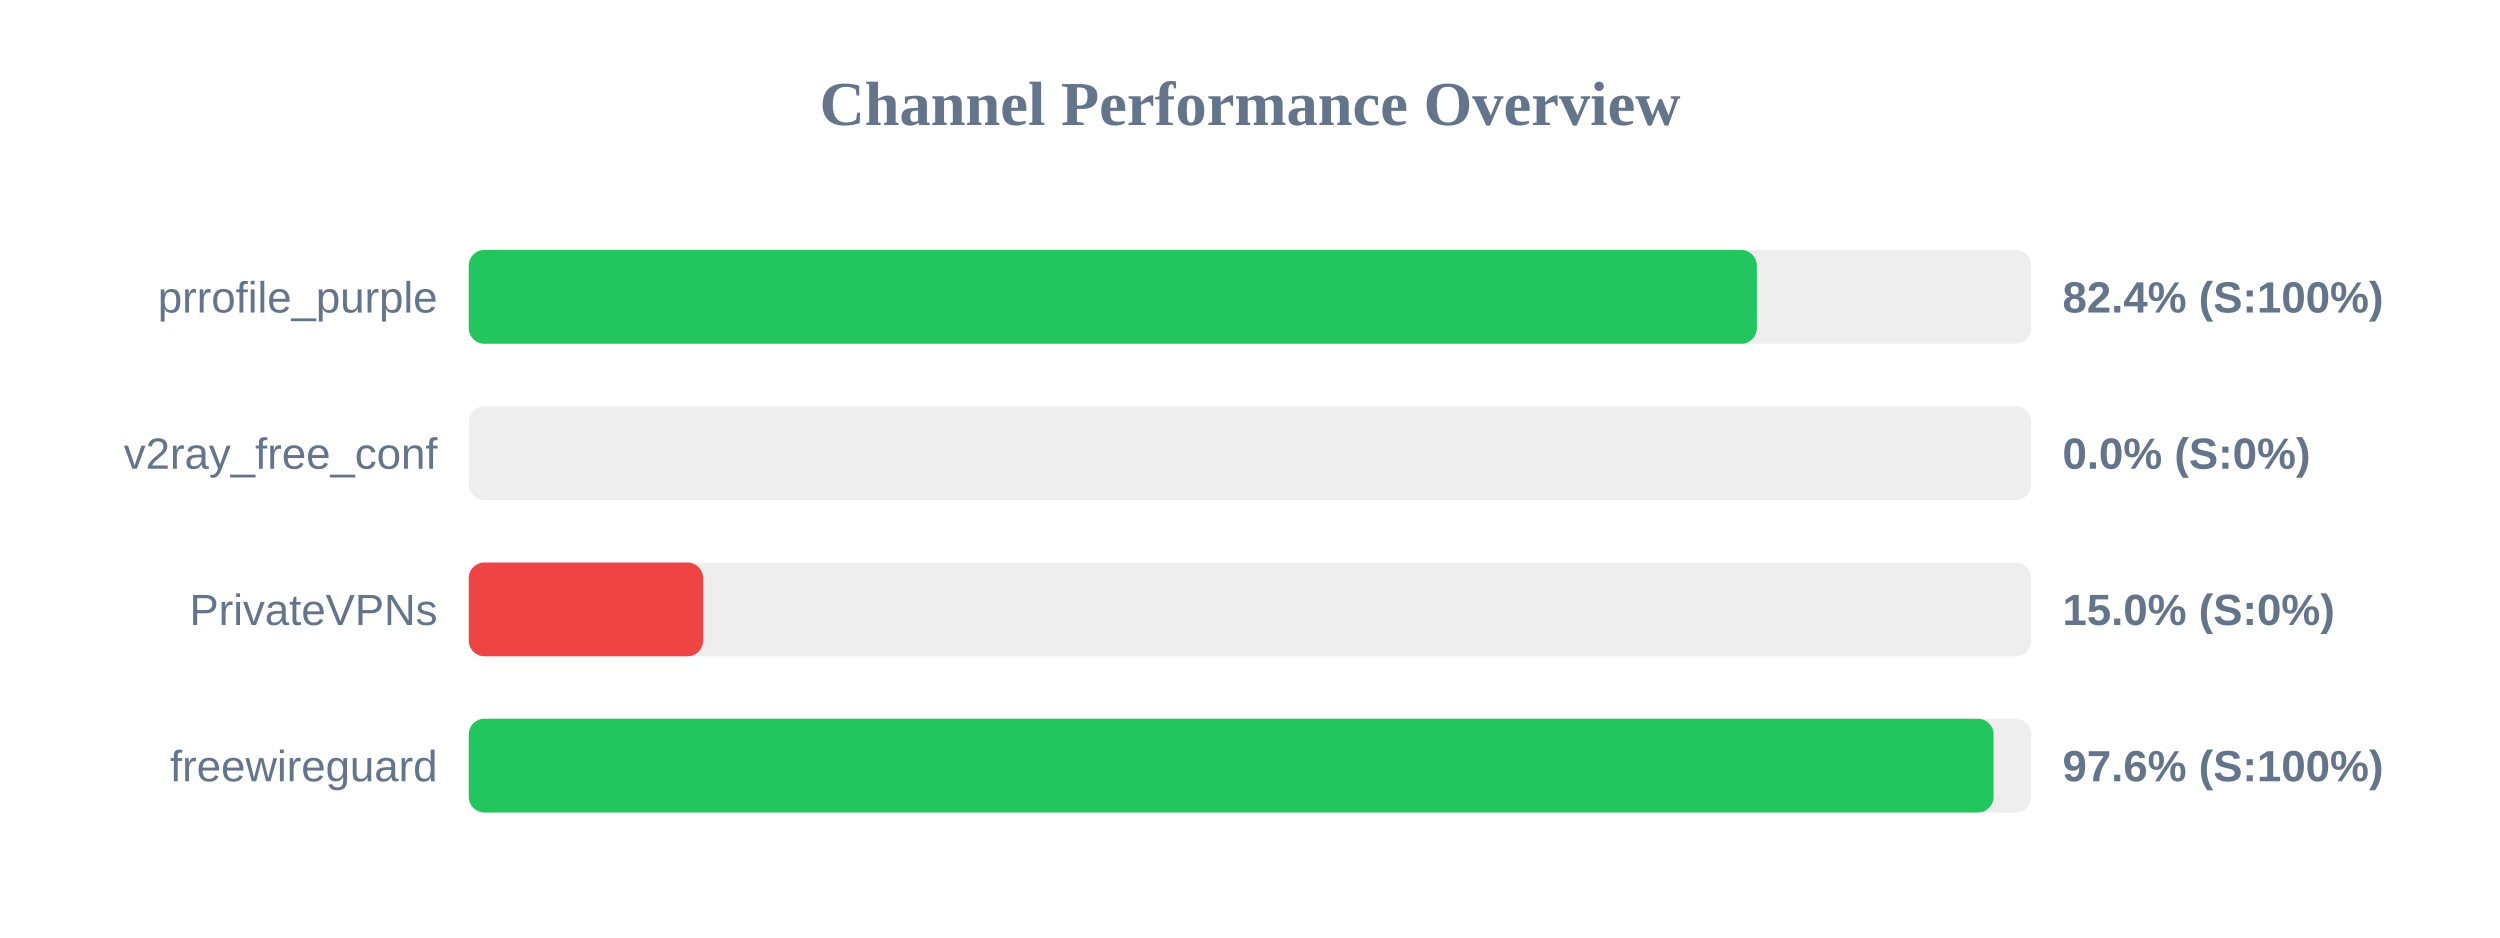
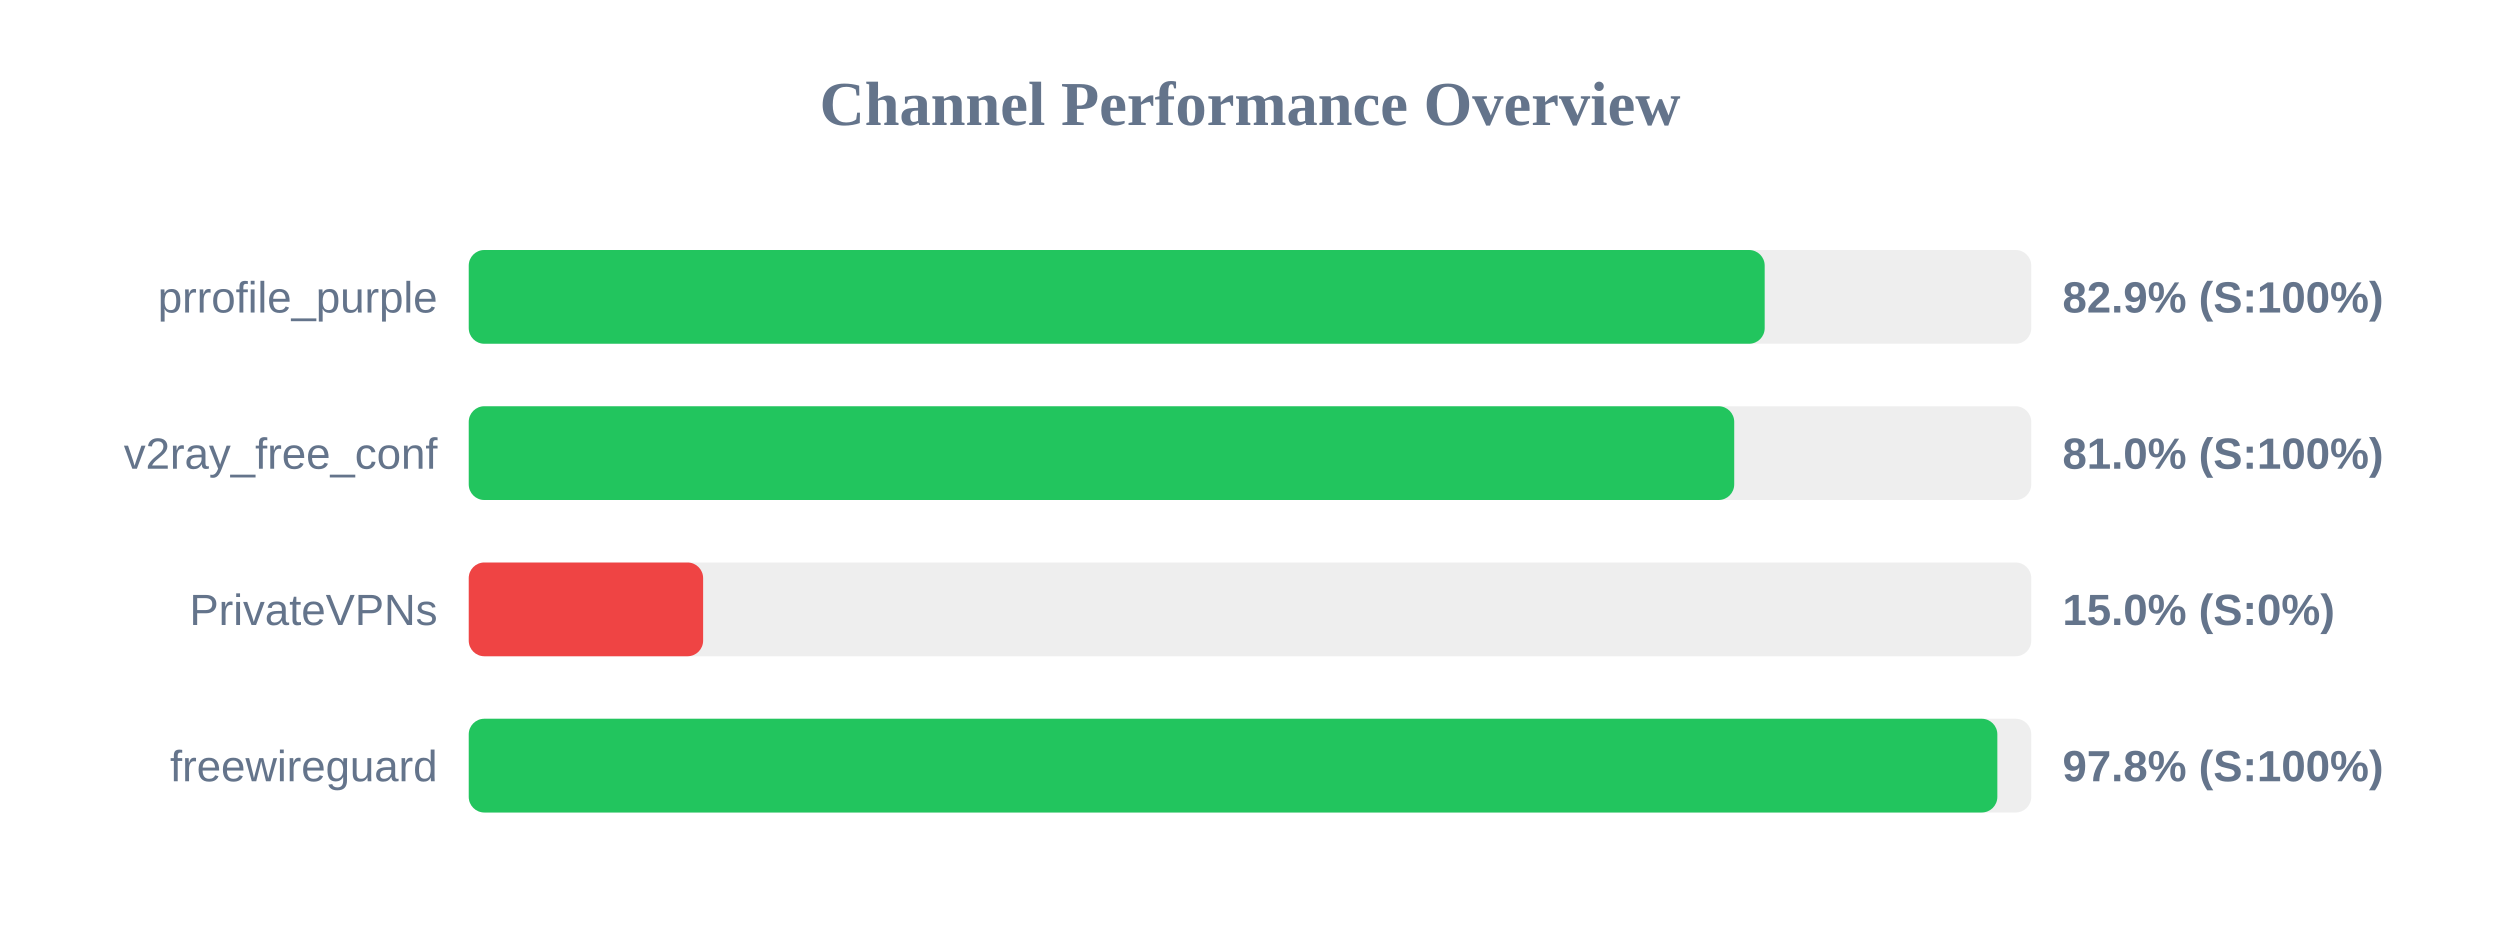
<svg xmlns="http://www.w3.org/2000/svg" width="800" height="300" version="1.1">
  <style>
        .row { font: 14px Arial; fill: #64748b; }
        .score { font: bold 14px Arial; fill: #64748b; }
    </style>
  <text x="400" y="40" text-anchor="middle" font-size="20px" font-weight="bold" fill="#64748b">Channel Performance Overview</text>
  <rect x="150" y="80" width="500" height="30" fill="#eee" rx="5" />
-   <rect x="150" y="80" width="412.2" height="30" fill="#22c55e" rx="5" />
+   <rect x="150" y="80" width="414.7" height="30" fill="#22c55e" rx="5" />
  <text x="140" y="100" text-anchor="end" class="row">prrofile_purple</text>
-   <text x="660" y="100" text-anchor="start" class="score">82.4% (S:100%)</text>
+   <text x="660" y="100" text-anchor="start" class="score">82.9% (S:100%)</text>
  <rect x="150" y="130" width="500" height="30" fill="#eee" rx="5" />
-   <rect x="150" y="130" width="0.0" height="30" fill="#ef4444" rx="5" />
+   <rect x="150" y="130" width="404.95" height="30" fill="#22c55e" rx="5" />
  <text x="140" y="150" text-anchor="end" class="row">v2ray_free_conf</text>
-   <text x="660" y="150" text-anchor="start" class="score">0.0% (S:0%)</text>
+   <text x="660" y="150" text-anchor="start" class="score">81.0% (S:100%)</text>
  <rect x="150" y="180" width="500" height="30" fill="#eee" rx="5" />
  <rect x="150" y="180" width="75.0" height="30" fill="#ef4444" rx="5" />
  <text x="140" y="200" text-anchor="end" class="row">PrivateVPNs</text>
  <text x="660" y="200" text-anchor="start" class="score">15.0% (S:0%)</text>
  <rect x="150" y="230" width="500" height="30" fill="#eee" rx="5" />
-   <rect x="150" y="230" width="487.95" height="30" fill="#22c55e" rx="5" />
+   <rect x="150" y="230" width="489.15" height="30" fill="#22c55e" rx="5" />
  <text x="140" y="250" text-anchor="end" class="row">freewireguard</text>
-   <text x="660" y="250" text-anchor="start" class="score">97.6% (S:100%)</text>
+   <text x="660" y="250" text-anchor="start" class="score">97.8% (S:100%)</text>
</svg>
